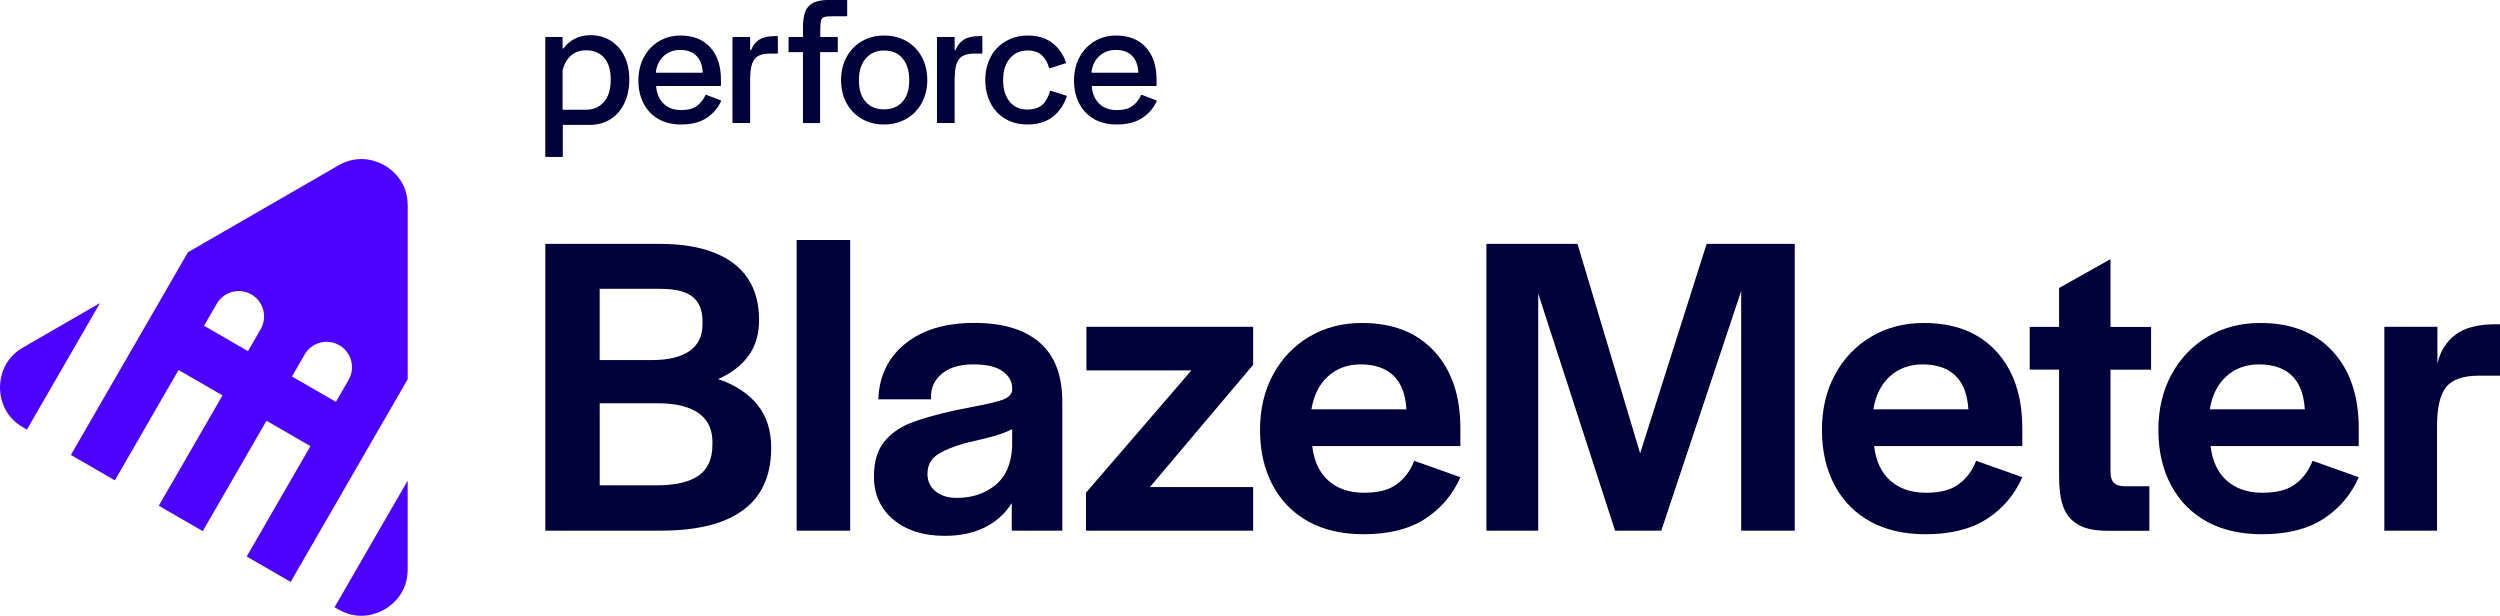
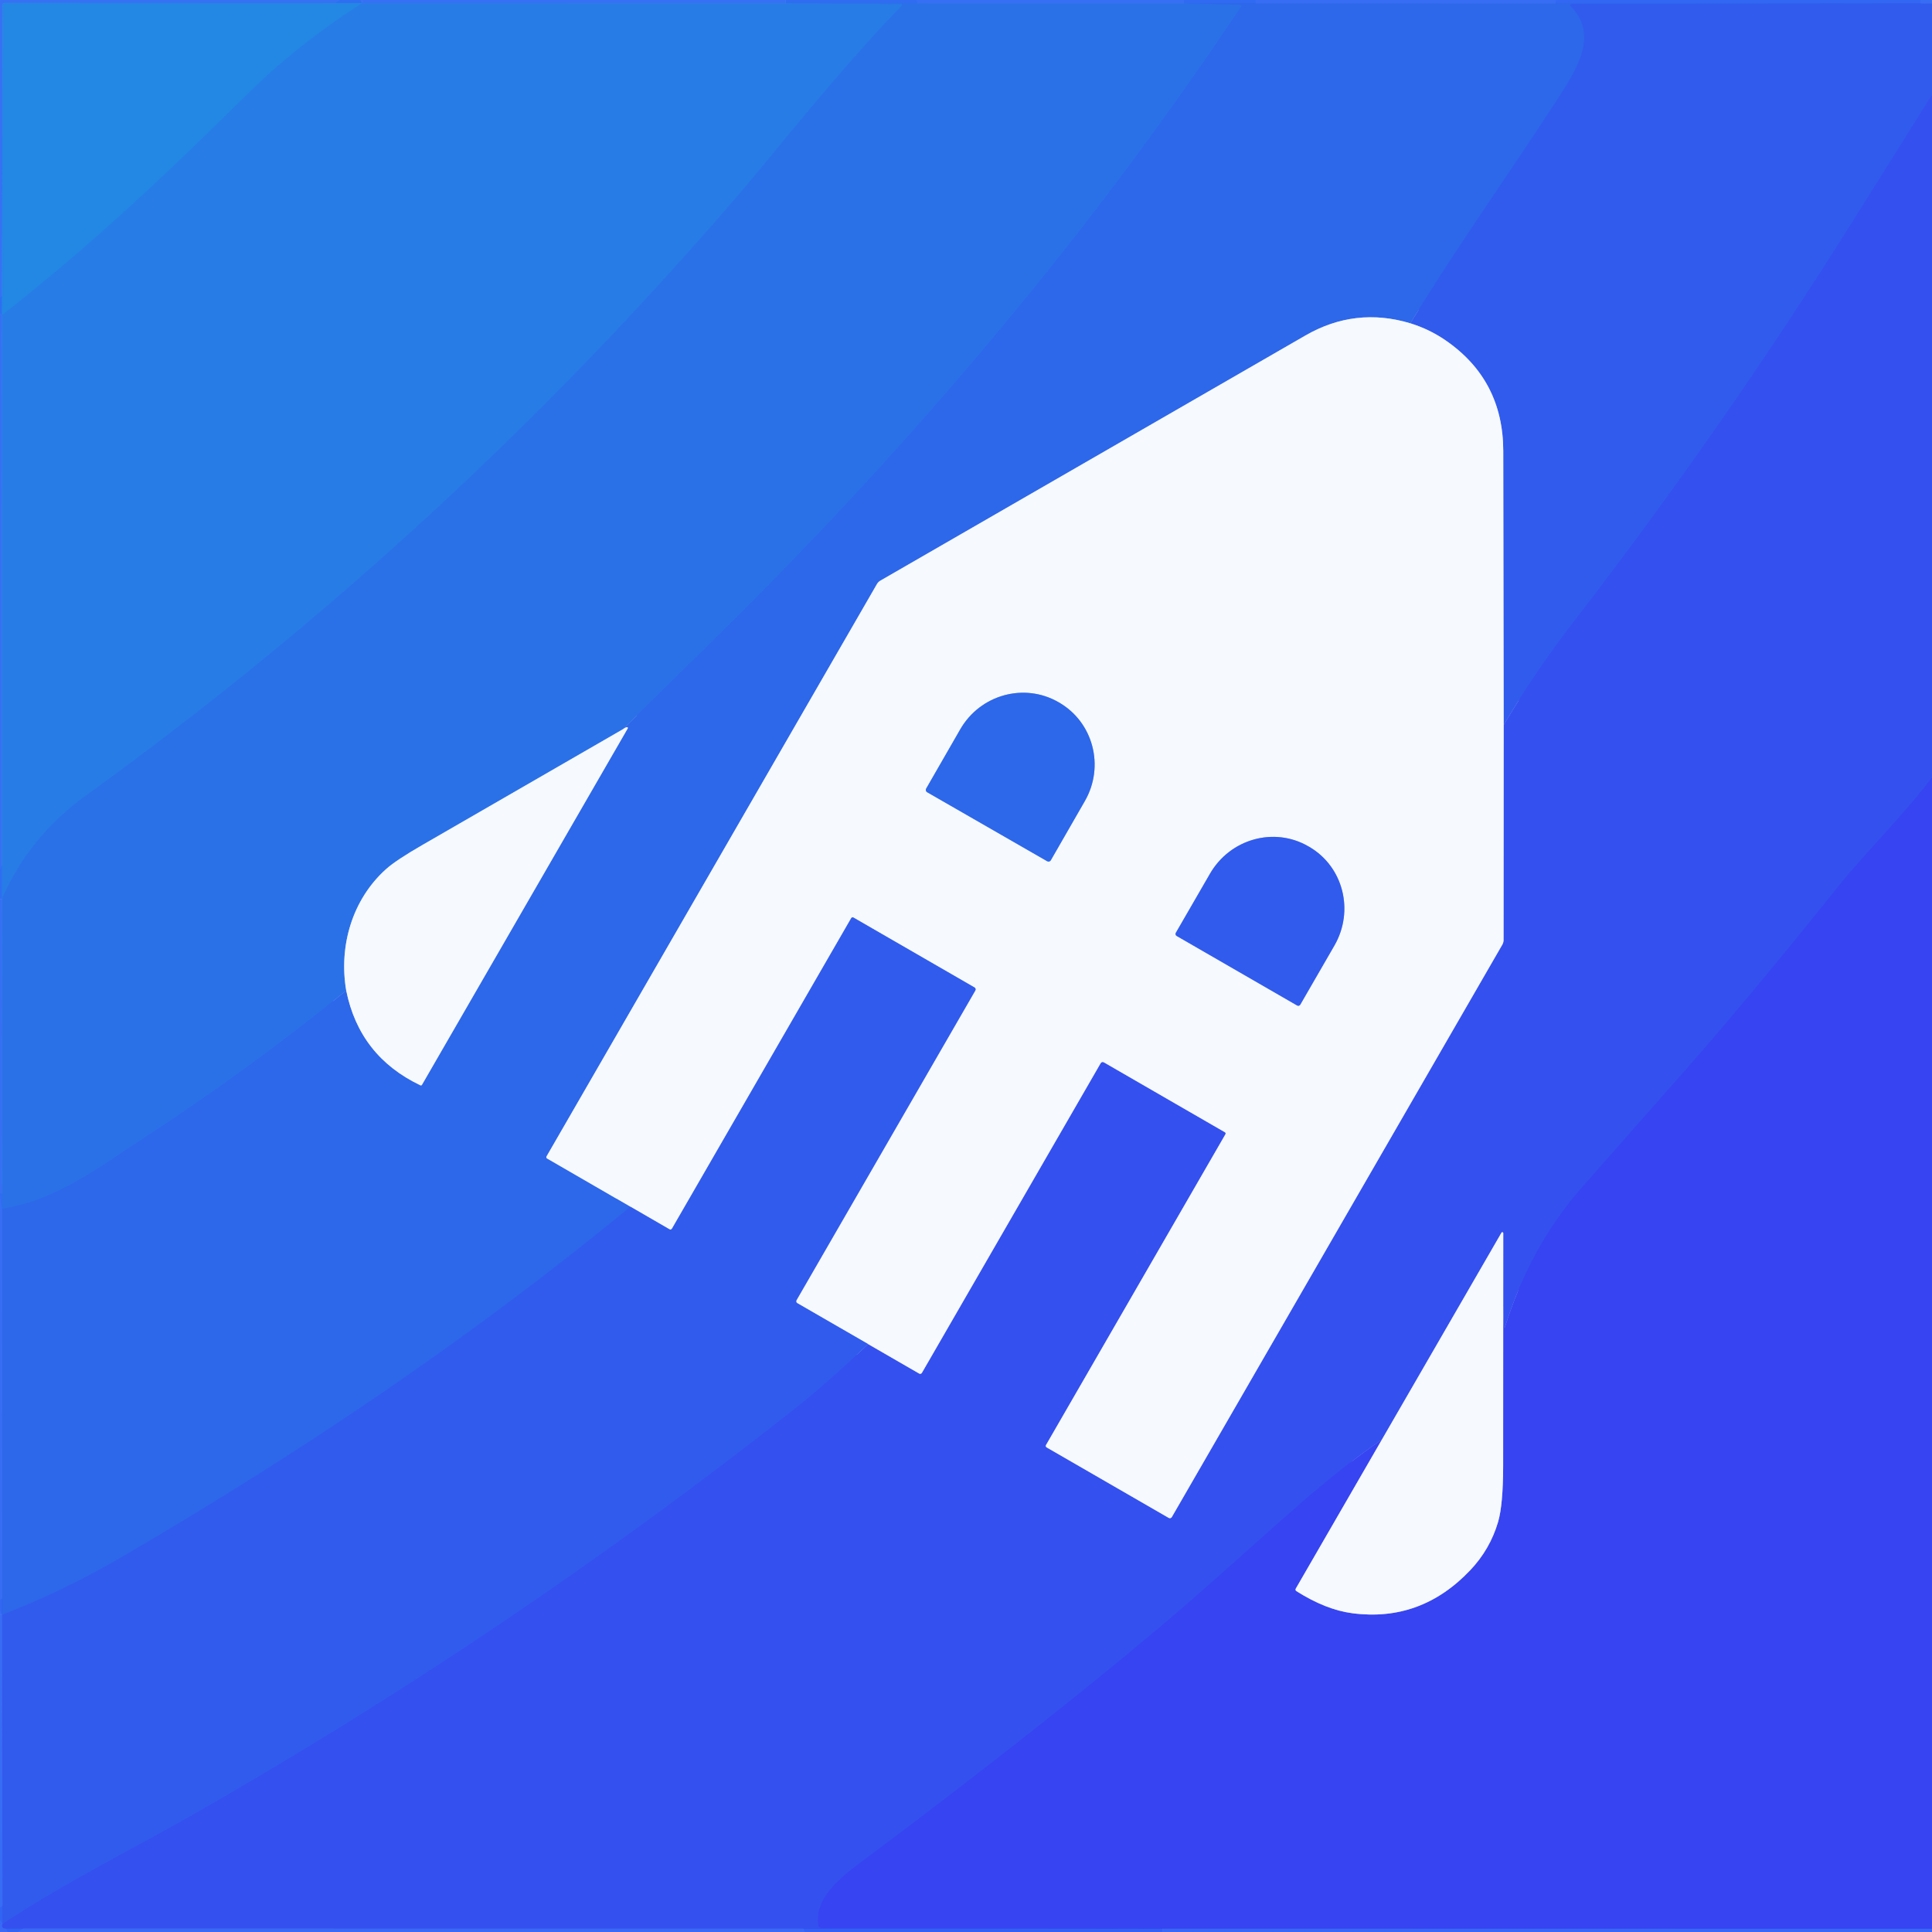
- <svg xmlns="http://www.w3.org/2000/svg" id="logo-blazemeter-reg" viewBox="0 0 721.73 177.77">
-   <g>
-     <path d="M20.46,131.34l12.69,7.33,18.4-31.86,12.69,7.33-18.4,31.86,12.69,7.33,18.4-31.86,12.69,7.33-18.4,31.86,12.69,7.33,33.79-58.52v-50.17c0-6.95-4.66-10.39-6.67-11.55-2-1.16-7.31-3.47-13.33,0l-43.45,25.08-33.79,58.52ZM87.95,102.34c2.02-3.5,6.5-4.7,10.01-2.68,3.5,2.02,4.7,6.5,2.68,10.01l-3.66,6.35-12.69-7.33,3.66-6.35ZM72.58,85.01c3.5,2.02,4.7,6.5,2.68,10.01l-3.66,6.35-12.69-7.33,3.66-6.35c2.02-3.5,6.5-4.7,10.01-2.68Z" fill="#4c00ff" />
-     <path d="M96.59,175.3l1.1.64c6.02,3.47,11.33,1.16,13.33,0,2-1.16,6.67-4.6,6.67-11.55v-25.64l-21.1,36.54Z" fill="#4c00ff" />
-     <path d="M6.67,123.38l1.1.64,21.1-36.54-22.2,12.82c-6.02,3.47-6.67,9.23-6.67,11.55s.65,8.07,6.67,11.55Z" fill="#4c00ff" />
+ <svg xmlns="http://www.w3.org/2000/svg" version="1.1" viewBox="0.00 0.00 512.00 512.00" width="128" height="128">
+   <g stroke-width="2.00" fill="none" stroke-linecap="butt">
+     <path stroke="#3161f0" stroke-opacity="0.878" vector-effect="non-scaling-stroke" d="   M 512.00 0.90   L 509.04 0.88" />
+     <path stroke="#2f68ef" stroke-opacity="0.878" vector-effect="non-scaling-stroke" d="   M 509.04 0.88   L 313.75 0.86" />
+     <path stroke="#2d6eee" stroke-opacity="0.878" vector-effect="non-scaling-stroke" d="   M 313.75 0.86   L 208.21 0.85" />
+     <path stroke="#2b74ec" stroke-opacity="0.878" vector-effect="non-scaling-stroke" d="   M 208.21 0.85   L 96.00 0.83" />
+     <path stroke="#297aeb" stroke-opacity="0.878" vector-effect="non-scaling-stroke" d="   M 96.00 0.83   L 1.14 0.79   A 0.44 0.43 90.0 0 0 0.71 1.23   L 0.53 83.55" />
+     <path stroke="#2b74ec" stroke-opacity="0.878" vector-effect="non-scaling-stroke" d="   M 0.53 83.55   L 0.50 238.26" />
+     <path stroke="#2d6eee" stroke-opacity="0.878" vector-effect="non-scaling-stroke" d="   M 0.50 238.26   L 0.52 320.31" />
+     <path stroke="#2f68ef" stroke-opacity="0.878" vector-effect="non-scaling-stroke" d="   M 0.52 320.31   L 0.51 427.98" />
+     <path stroke="#3161f0" stroke-opacity="0.878" vector-effect="non-scaling-stroke" d="   M 0.51 427.98   L 0.66 509.86" />
+     <path stroke="#335bf2" stroke-opacity="0.878" vector-effect="non-scaling-stroke" d="   M 0.66 509.86   Q 0.23 510.67 1.03 511.07   A 0.38 0.31 51.0 0 0 1.17 511.10   L 308.04 511.12" />
+     <path stroke="#3454f3" stroke-opacity="0.878" vector-effect="non-scaling-stroke" d="   M 308.04 511.12   L 512.00 511.16" />
+     <path stroke="#2582e5" vector-effect="non-scaling-stroke" d="   M 96.00 0.83   Q 78.87 11.83 65.76 24.78   C 43.37 46.89 24.40 64.81 0.53 83.55" />
+     <path stroke="#2977e7" vector-effect="non-scaling-stroke" d="   M 208.21 0.85   L 238.88 1.09   A 0.22 0.22 0.0 0 1 239.03 1.47   C 222.42 18.51 205.41 40.34 195.56 51.81   Q 118.03 142.07 22.69 210.91   Q 7.76 221.68 0.50 238.26" />
+     <path stroke="#2c6ce9" vector-effect="non-scaling-stroke" d="   M 313.75 0.86   L 328.71 1.29   A 0.29 0.29 0.0 0 1 328.94 1.74   Q 307.64 33.59 285.58 61.82   Q 242.17 117.39 190.11 168.61   Q 177.59 180.93 165.04 193.28" />
+     <path stroke="#90b5f3" vector-effect="non-scaling-stroke" d="   M 165.04 193.28   Q 138.48 208.62 111.89 223.96   Q 104.90 227.99 102.28 230.35   C 93.34 238.40 89.74 250.70 91.75 262.52" />
+     <path stroke="#2c6ce9" vector-effect="non-scaling-stroke" d="   M 91.75 262.52   Q 66.08 283.38 38.34 301.46   C 27.11 308.78 14.70 318.37 0.52 320.31" />
+     <path stroke="#2f61ec" vector-effect="non-scaling-stroke" d="   M 509.04 0.88   L 416.48 1.07   A 0.33 0.32 -22.6 0 0 416.25 1.62   C 423.60 9.03 418.15 17.91 413.62 24.97   C 401.49 43.86 386.70 64.46 373.76 85.68" />
+     <path stroke="#92b0f4" vector-effect="non-scaling-stroke" d="   M 373.76 85.68   Q 359.17 81.29 345.95 88.91   Q 239.68 150.21 233.32 153.87   A 2.48 2.42 -0.4 0 0 232.41 154.77   L 144.84 306.46   A 0.41 0.40 -59.9 0 0 144.98 307.01   L 167.08 319.80" />
+     <path stroke="#2f61ec" vector-effect="non-scaling-stroke" d="   M 167.08 319.80   C 124.63 354.76 79.66 385.00 32.06 412.78   Q 16.91 421.62 0.51 427.98" />
+     <path stroke="#92b0f4" vector-effect="non-scaling-stroke" d="   M 91.75 262.52   Q 95.28 279.93 111.41 287.62   A 0.32 0.32 0.0 0 0 111.82 287.49   L 166.35 193.04   A 0.22 0.22 0.0 0 0 166.10 192.71   Q 165.58 192.85 165.04 193.28" />
+     <path stroke="#3356ee" vector-effect="non-scaling-stroke" d="   M 512.00 25.16   Q 501.63 41.68 491.36 58.09   Q 456.78 113.34 416.95 164.92   Q 406.95 177.87 398.49 192.12" />
+     <path stroke="#94aaf5" vector-effect="non-scaling-stroke" d="   M 398.49 192.12   Q 398.45 155.70 398.38 119.50   Q 398.34 100.68 383.07 90.18   Q 378.80 87.25 373.76 85.68" />
+     <path stroke="#364af0" vector-effect="non-scaling-stroke" d="   M 512.00 206.11   C 504.24 216.32 494.12 226.26 487.19 234.91   Q 463.33 264.71 446.27 284.04   Q 420.37 313.40 418.99 314.98   Q 405.43 330.61 398.79 351.79   A 0.13 0.13 0.0 0 1 398.54 351.75   L 398.37 346.02" />
+     <path stroke="#95a5f6" vector-effect="non-scaling-stroke" d="   M 398.37 346.02   L 398.38 326.78   A 0.25 0.25 0.0 0 0 397.92 326.66   L 366.24 381.47" />
+     <path stroke="#364af0" vector-effect="non-scaling-stroke" d="   M 366.24 381.47   C 351.06 391.99 340.09 402.58 319.51 420.76   C 295.95 441.57 260.42 469.48 227.46 494.06   C 222.71 497.60 215.68 503.29 216.91 510.35   A 0.67 0.67 0.0 0 0 217.57 510.91   L 308.04 511.12" />
+     <path stroke="#3356ee" vector-effect="non-scaling-stroke" d="   M 0.66 509.86   C 16.37 499.39 35.68 489.68 49.68 481.72   Q 133.73 433.91 210.17 373.68   Q 218.68 366.97 230.07 356.20" />
+     <path stroke="#95a5f6" vector-effect="non-scaling-stroke" d="   M 230.07 356.20   L 243.59 364.01   A 0.53 0.52 -59.3 0 0 244.31 363.82   L 291.69 281.75   A 0.61 0.61 0.0 0 1 292.52 281.52   L 324.62 300.06   A 0.38 0.38 0.0 0 1 324.76 300.58   L 277.20 382.96   A 0.45 0.44 -60.3 0 0 277.36 383.57   L 309.73 402.26   A 0.60 0.59 29.4 0 0 310.54 402.04   L 398.13 250.34   A 2.51 2.43 60.9 0 0 398.46 249.10   L 398.49 192.12" />
+     <path stroke="#94aaf5" vector-effect="non-scaling-stroke" d="   M 230.07 356.20   L 211.28 345.35   A 0.56 0.56 0.0 0 1 211.07 344.58   L 258.47 262.49   A 0.59 0.58 -60.1 0 0 258.26 261.69   L 226.15 243.15   A 0.41 0.41 0.0 0 0 225.60 243.30   L 178.09 325.60   A 0.50 0.50 0.0 0 1 177.41 325.78   L 167.08 319.80" />
+     <path stroke="#92b0f4" vector-effect="non-scaling-stroke" d="   M 245.69 209.94   L 277.52 228.24   A 0.69 0.69 0.0 0 0 278.47 227.99   L 287.50 212.28   A 19.23 18.98 -60.1 0 0 280.63 186.15   L 280.51 186.08   A 19.23 18.98 -60.1 0 0 254.47 193.29   L 245.44 208.99   A 0.69 0.69 0.0 0 0 245.69 209.94" />
+     <path stroke="#94aaf5" vector-effect="non-scaling-stroke" d="   M 311.83 248.04   L 343.76 266.47   A 0.61 0.61 0.0 0 0 344.59 266.24   L 353.63 250.58   A 19.32 18.90 -60.0 0 0 346.93 224.40   L 346.68 224.26   A 19.32 18.90 -60.0 0 0 320.66 231.54   L 311.61 247.20   A 0.61 0.61 0.0 0 0 311.83 248.04" />
+     <path stroke="#979ff7" vector-effect="non-scaling-stroke" d="   M 366.24 381.47   L 343.39 421.01   A 0.49 0.48 31.3 0 0 343.55 421.66   Q 351.39 426.62 358.43 427.53   Q 376.54 429.88 389.59 416.16   Q 394.88 410.59 397.01 403.32   Q 398.33 398.81 398.35 388.53   Q 398.39 367.29 398.37 346.02" />
  </g>
-   <g>
-     <path d="M157.42,70.41h33.17c6.15,0,11.37.85,15.65,2.56,4.28,1.7,7.5,4.18,9.66,7.42,2.16,3.24,3.24,7.28,3.24,12.09,0,3.99-1.02,7.4-3.05,10.22-2.04,2.83-4.97,5.07-8.79,6.73,4.9,1.66,8.69,4.14,11.35,7.42,2.66,3.29,3.99,7.42,3.99,12.41,0,5.32-1.18,9.75-3.55,13.28-2.37,3.53-5.92,6.19-10.66,7.98-4.74,1.79-10.64,2.68-17.71,2.68h-33.29v-82.79ZM199.06,101.34c2.49-1.75,3.74-4.28,3.74-7.61.17-3.57-.71-6.19-2.62-7.86-1.91-1.66-5.11-2.49-9.6-2.49h-17.46v20.57h15.09c4.74,0,8.35-.87,10.85-2.62ZM201.68,137.31c2.66-1.87,3.99-4.84,3.99-8.92.17-3.99-1.1-6.98-3.8-8.98-2.7-2-6.71-2.99-12.03-2.99h-16.71v23.69h16.46c5.4,0,9.43-.94,12.09-2.81Z" fill="#00003a" />
-     <path d="M229.98,69.29h15.46v83.91h-15.46v-83.91Z" fill="#00003a" />
-     <path d="M257.85,149.96c-3.7-3.16-5.55-7.27-5.55-12.34,0-4.24.95-7.56,2.87-9.97,1.91-2.41,4.45-4.24,7.61-5.49,3.16-1.25,7.36-2.45,12.59-3.62,1.66-.33,3.32-.66,4.99-1,4.4-.83,7.42-1.54,9.04-2.12,1.62-.58,2.56-1.45,2.81-2.62v-.75c0-1.91-.92-3.53-2.74-4.86-1.83-1.33-4.66-2-8.48-2s-6.82.87-8.98,2.62c-2.16,1.75-3.24,3.99-3.24,6.73v.75h-15.21c.25-6.73,2.85-12.09,7.79-16.08,4.94-3.99,11.57-5.99,19.89-5.99s14.42,1.87,18.83,5.61c4.4,3.74,6.61,9.48,6.61,17.21v37.16h-14.59v-7.98c-1.91,3.08-4.51,5.42-7.79,7.04-3.28,1.62-7.13,2.43-11.53,2.43-6.23,0-11.2-1.58-14.9-4.74ZM287.27,140.11c3.03-2.41,4.68-6.11,4.93-11.1v-5.11c-1.33.67-2.81,1.25-4.43,1.75-1.62.5-3.72,1.04-6.3,1.62-1.08.25-2.12.5-3.12.75-3.49,1-6.13,2.12-7.92,3.37-1.79,1.25-2.68,3.08-2.68,5.49,0,2,.77,3.64,2.31,4.93,1.54,1.29,3.59,1.93,6.17,1.93,4.32,0,8-1.2,11.03-3.62Z" fill="#00003a" />
-     <path d="M313.52,142.23l30.42-35.29h-30.3v-12.59h48.13v10.97l-29.8,35.29h29.8v12.59h-48.25v-10.97Z" fill="#00003a" />
-     <path d="M377.79,150.59c-4.45-2.41-7.9-5.9-10.35-10.47-2.45-4.57-3.68-9.89-3.68-15.96s1.27-11.43,3.8-16.08c2.53-4.65,6.03-8.29,10.47-10.91,4.45-2.62,9.5-3.93,15.15-3.93,8.89,0,15.85,2.72,20.88,8.17,5.03,5.45,7.54,12.86,7.54,22.26v5.11h-42.77c.5,4.32,2.06,7.65,4.68,9.98,2.62,2.33,6.05,3.49,10.29,3.49s7.23-.83,9.48-2.49c2.24-1.66,3.91-3.91,4.99-6.73l13.34,4.74c-2.24,5.07-5.65,9.08-10.22,12.03-4.57,2.95-10.47,4.43-17.71,4.43-6.15,0-11.45-1.21-15.9-3.62ZM402.29,108.44c-2.24-2.16-5.4-3.24-9.48-3.24-3.74,0-6.88,1.14-9.41,3.43-2.54,2.29-4.14,5.47-4.8,9.54h27.43c-.25-4.32-1.5-7.56-3.74-9.73Z" fill="#00003a" />
-     <path d="M429.1,70.41h26.31l18.08,60.47,19.2-60.47h25.44v82.79h-15.46v-69.2l-23.07,69.2h-13.34l-22.19-68.45v68.45h-14.96v-82.79Z" fill="#00003a" />
-     <path d="M540.01,150.59c-4.45-2.41-7.9-5.9-10.35-10.47-2.45-4.57-3.68-9.89-3.68-15.96s1.27-11.43,3.8-16.08c2.53-4.65,6.03-8.29,10.47-10.91,4.45-2.62,9.5-3.93,15.15-3.93,8.89,0,15.85,2.72,20.88,8.17,5.03,5.45,7.54,12.86,7.54,22.26v5.11h-42.77c.5,4.32,2.06,7.65,4.68,9.98,2.62,2.33,6.05,3.49,10.29,3.49s7.23-.83,9.48-2.49c2.24-1.66,3.91-3.91,4.99-6.73l13.34,4.74c-2.24,5.07-5.65,9.08-10.22,12.03-4.57,2.95-10.47,4.43-17.71,4.43-6.15,0-11.45-1.21-15.9-3.62ZM564.51,108.44c-2.24-2.16-5.4-3.24-9.48-3.24-3.74,0-6.88,1.14-9.41,3.43-2.54,2.29-4.14,5.47-4.8,9.54h27.43c-.25-4.32-1.5-7.56-3.74-9.73Z" fill="#00003a" />
-     <path d="M599.86,151.4c-2.04-1.2-3.45-2.93-4.24-5.17-.79-2.24-1.18-5.11-1.18-8.6v-30.92h-8.48v-12.34h8.48v-11.22l14.84-8.35v19.58h11.72v12.34h-11.72v29.43c0,1.5.33,2.58,1,3.24.66.67,1.75,1,3.24,1h6.98v12.84h-12.09c-3.66,0-6.51-.6-8.54-1.81Z" fill="#00003a" />
-     <path d="M637.14,150.59c-4.45-2.41-7.9-5.9-10.35-10.47-2.45-4.57-3.68-9.89-3.68-15.96s1.27-11.43,3.8-16.08c2.53-4.65,6.03-8.29,10.47-10.91,4.45-2.62,9.5-3.93,15.15-3.93,8.89,0,15.85,2.72,20.88,8.17,5.03,5.45,7.54,12.86,7.54,22.26v5.11h-42.77c.5,4.32,2.06,7.65,4.68,9.98,2.62,2.33,6.05,3.49,10.29,3.49s7.23-.83,9.48-2.49c2.24-1.66,3.91-3.91,4.99-6.73l13.34,4.74c-2.24,5.07-5.65,9.08-10.22,12.03-4.57,2.95-10.47,4.43-17.71,4.43-6.15,0-11.45-1.21-15.9-3.62ZM661.64,108.44c-2.24-2.16-5.4-3.24-9.48-3.24-3.74,0-6.88,1.14-9.41,3.43-2.54,2.29-4.14,5.47-4.8,9.54h27.43c-.25-4.32-1.5-7.56-3.74-9.73Z" fill="#00003a" />
-     <path d="M688.32,94.35h15.34v10.6c.83-3.57,2.58-6.36,5.24-8.35,2.66-1.99,6.52-2.99,11.6-2.99h1.25v14.84h-5.98c-4.66,0-7.85,1.1-9.6,3.3-1.75,2.2-2.62,5.97-2.62,11.28v30.17h-15.21v-58.85Z" fill="#00003a" />
-   </g>
-   <g>
-     <path d="M190.12,34.38c-1.84-1.03-3.27-2.52-4.29-4.45-1.02-1.93-1.53-4.16-1.53-6.68,0-2.53.53-4.77,1.58-6.73,1.05-1.96,2.5-3.5,4.34-4.6,1.84-1.1,3.92-1.66,6.23-1.66,3.65,0,6.51,1.13,8.58,3.39,2.07,2.26,3.1,5.36,3.1,9.29v1.74c0,.08-.07.15-.15.15h-18.41c-.09,0-.16.08-.15.17.2,2.06.91,3.7,2.14,4.91,1.26,1.25,2.96,1.87,5.1,1.87,1.96,0,3.49-.41,4.58-1.24,1.05-.8,1.86-1.83,2.42-3.1.03-.07.11-.11.19-.08l4.24,1.63c.08.03.12.13.08.21-.91,2-2.3,3.62-4.17,4.85-1.91,1.26-4.36,1.89-7.34,1.89-2.53,0-4.71-.52-6.55-1.55ZM201.04,16.1c-1.12-1.12-2.68-1.68-4.68-1.68-1.89,0-3.48.59-4.76,1.76-1.24,1.14-2,2.69-2.27,4.64-.01.09.06.17.15.17h13.24c.09,0,.16-.08.15-.16-.13-2.06-.74-3.64-1.83-4.73Z" fill="#00003a" />
-     <path d="M211.61,10.68h4.8c.08,0,.15.07.15.15v3.54c0,.16.23.21.29.06.43-1.13,1.08-2.04,1.97-2.72,1.12-.86,2.79-1.29,5-1.29h.59c.08,0,.15.07.15.15v4.75c0,.08-.07.15-.15.15h-2.17c-2.18,0-3.67.56-4.47,1.68-.81,1.12-1.21,3-1.21,5.63v12.58c0,.08-.07.15-.15.15h-4.8c-.08,0-.15-.07-.15-.15V10.83c0-.08.07-.15.15-.15Z" fill="#00003a" />
-     <path d="M237.05,5.87c.16-.51.47-.83.95-.97.47-.14,1.32-.21,2.55-.21h3.88c.08,0,.15-.07.15-.15V.15c0-.08-.07-.15-.15-.15h-6.03c-1.68.11-3,.44-3.95,1-.95.56-1.62,1.39-2.03,2.5-.4,1.1-.61,2.62-.61,4.55v2.48c0,.08-.07.15-.15.15h-4.01v4.37h4.01c.08,0,.15.07.15.15v20.17c0,.08.07.15.15.15h4.65c.08,0,.15-.07.15-.15V15.2c0-.08.07-.15.15-.15h4.8c.08,0,.15-.07.15-.15v-4.07c0-.08-.07-.15-.15-.15h-4.75c-.08,0-.15-.07-.15-.15v-2.06c0-1.23.08-2.1.24-2.6Z" fill="#00003a" />
-     <path d="M248.78,34.3c-1.88-1.09-3.34-2.6-4.39-4.52-1.05-1.93-1.58-4.14-1.58-6.63,0-2.53.53-4.76,1.6-6.71,1.07-1.95,2.54-3.46,4.42-4.55,1.88-1.09,4.03-1.63,6.45-1.63s4.52.54,6.42,1.63c1.89,1.09,3.37,2.6,4.42,4.55,1.05,1.95,1.58,4.18,1.58,6.71,0,2.42-.54,4.61-1.6,6.58-1.07,1.96-2.56,3.49-4.47,4.58-1.91,1.09-4.06,1.63-6.45,1.63-2.39,0-4.52-.54-6.39-1.63ZM260.54,29.36c1.3-1.47,1.95-3.49,1.95-6.05v-.21c0-2.63-.64-4.71-1.92-6.23-1.28-1.53-3.04-2.29-5.29-2.29-2.25,0-4.03.76-5.34,2.29-1.32,1.53-1.97,3.6-1.97,6.23v.21c0,2.56.64,4.58,1.92,6.05,1.28,1.47,3.04,2.21,5.29,2.21,2.28,0,4.07-.74,5.37-2.21Z" fill="#00003a" />
-     <path d="M270.65,10.68h4.8c.08,0,.15.07.15.15v3.54c0,.16.23.21.29.06.43-1.13,1.08-2.04,1.97-2.72,1.12-.86,2.79-1.29,5-1.29h.59c.08,0,.15.07.15.15v4.75c0,.08-.07.15-.15.15h-2.17c-2.18,0-3.67.56-4.47,1.68-.81,1.12-1.21,3-1.21,5.63v12.58c0,.08-.07.15-.15.15h-4.8c-.08,0-.15-.07-.15-.15V10.83c0-.08.07-.15.15-.15Z" fill="#00003a" />
-     <path d="M290.21,34.3c-1.84-1.09-3.26-2.6-4.26-4.55-1-1.95-1.5-4.18-1.5-6.71,0-2.45.52-4.66,1.55-6.6,1.03-1.95,2.49-3.46,4.37-4.55,1.88-1.09,4.01-1.63,6.39-1.63,2.81,0,5.15.71,7.02,2.13,1.84,1.39,3.16,3.28,3.98,5.67.03.08-.02.17-.1.19l-4.6,1.48c-.08.03-.17-.02-.19-.1-.46-1.61-1.17-2.85-2.14-3.72s-2.36-1.34-4.08-1.34c-2.14,0-3.85.77-5.13,2.32-1.28,1.54-1.92,3.58-1.92,6.1v.21c0,2.53.61,4.56,1.84,6.1,1.23,1.54,2.91,2.32,5.05,2.32,1.93,0,3.4-.46,4.42-1.37.99-.89,1.73-2.2,2.22-3.95.02-.08.11-.13.19-.1l4.55,1.43c.08.03.13.12.1.2-.88,2.56-2.26,4.54-4.13,5.95-1.91,1.44-4.32,2.16-7.23,2.16-2.42,0-4.55-.54-6.39-1.63Z" fill="#00003a" />
-     <path d="M315.88,34.38c-1.84-1.03-3.27-2.52-4.29-4.45-1.02-1.93-1.53-4.16-1.53-6.68s.53-4.77,1.58-6.73c1.05-1.96,2.5-3.5,4.34-4.6,1.84-1.1,3.92-1.66,6.23-1.66,3.65,0,6.51,1.13,8.58,3.39,2.07,2.26,3.1,5.36,3.1,9.29v1.74c0,.08-.07.15-.15.15h-18.41c-.09,0-.16.08-.15.17.2,2.06.91,3.7,2.14,4.91,1.26,1.25,2.96,1.87,5.1,1.87,1.96,0,3.49-.41,4.58-1.24,1.05-.8,1.86-1.83,2.42-3.1.03-.07.11-.11.19-.08l4.24,1.63c.08.03.12.13.08.21-.91,2-2.3,3.62-4.17,4.85-1.91,1.26-4.36,1.89-7.34,1.89-2.53,0-4.71-.52-6.55-1.55ZM326.8,16.1c-1.12-1.12-2.68-1.68-4.68-1.68-1.89,0-3.48.59-4.76,1.76-1.24,1.14-2,2.69-2.27,4.64-.01.09.06.17.15.17h13.24c.09,0,.16-.08.15-.16-.13-2.06-.74-3.64-1.83-4.73Z" fill="#00003a" />
-     <path d="M180.23,16.15c-.96-1.93-2.3-3.41-4-4.45-1.7-1.03-3.62-1.55-5.76-1.55-1.72,0-3.27.37-4.66,1.1-1.25.66-2.29,1.57-3.12,2.71-.09.12-.27.06-.27-.08v-3.05c0-.08-.07-.15-.15-.15h-4.7c-.08,0-.15.07-.15.15v34.32c0,.08.07.15.15.15h4.75c.08,0,.15-.07.15-.15v-8.96c0-.08.07-.15.15-.15h7.79c2.14,0,4.07-.53,5.79-1.6,1.72-1.07,3.06-2.6,4.02-4.58.96-1.98,1.45-4.27,1.45-6.87v-.05c0-2.6-.48-4.86-1.45-6.79ZM176.31,23.15c0,2.67-.65,4.75-1.95,6.26-1.3,1.51-3.02,2.26-5.16,2.26h0s-6.64,0-6.64,0c-.08,0-.15-.07-.15-.15v-11.15c.3-1.36.84-2.53,1.63-3.51,1.26-1.56,2.98-2.34,5.16-2.34,2.21,0,3.95.72,5.21,2.16,1.26,1.44,1.89,3.47,1.89,6.1v.37Z" fill="#00003a" />
-   </g>
+   <path fill="#3169f5" fill-opacity="0.753" d="   M 512.00 0.00   L 512.00 0.90   L 509.04 0.88   L 313.75 0.86   L 208.21 0.85   L 96.00 0.83   L 1.14 0.79   A 0.44 0.43 90.0 0 0 0.71 1.23   L 0.53 83.55   L 0.50 238.26   L 0.52 320.31   L 0.51 427.98   L 0.66 509.86   Q 0.23 510.67 1.03 511.07   A 0.38 0.31 51.0 0 0 1.17 511.10   L 308.04 511.12   L 512.00 511.16   L 512.00 512.00   L 0.00 512.00   L 0.00 0.00   L 512.00 0.00   Z" />
+   <path fill="#2387e4" d="   M 96.00 0.83   Q 78.87 11.83 65.76 24.78   C 43.37 46.89 24.40 64.81 0.53 83.55   L 0.71 1.23   A 0.44 0.43 -90.0 0 1 1.14 0.79   L 96.00 0.83   Z" />
+   <path fill="#277ce6" d="   M 208.21 0.85   L 238.88 1.09   A 0.22 0.22 0.0 0 1 239.03 1.47   C 222.42 18.51 205.41 40.34 195.56 51.81   Q 118.03 142.07 22.69 210.91   Q 7.76 221.68 0.50 238.26   L 0.53 83.55   C 24.40 64.81 43.37 46.89 65.76 24.78   Q 78.87 11.83 96.00 0.83   L 208.21 0.85   Z" />
+   <path fill="#2a71e8" d="   M 313.75 0.86   L 328.71 1.29   A 0.29 0.29 0.0 0 1 328.94 1.74   Q 307.64 33.59 285.58 61.82   Q 242.17 117.39 190.11 168.61   Q 177.59 180.93 165.04 193.28   Q 138.48 208.62 111.89 223.96   Q 104.90 227.99 102.28 230.35   C 93.34 238.40 89.74 250.70 91.75 262.52   Q 66.08 283.38 38.34 301.46   C 27.11 308.78 14.70 318.37 0.52 320.31   L 0.50 238.26   Q 7.76 221.68 22.69 210.91   Q 118.03 142.07 195.56 51.81   C 205.41 40.34 222.42 18.51 239.03 1.47   A 0.22 0.22 0.0 0 0 238.88 1.09   L 208.21 0.85   L 313.75 0.86   Z" />
+   <path fill="#2d67ea" d="   M 509.04 0.88   L 416.48 1.07   A 0.33 0.32 -22.6 0 0 416.25 1.62   C 423.60 9.03 418.15 17.91 413.62 24.97   C 401.49 43.86 386.70 64.46 373.76 85.68   Q 359.17 81.29 345.95 88.91   Q 239.68 150.21 233.32 153.87   A 2.48 2.42 -0.4 0 0 232.41 154.77   L 144.84 306.46   A 0.41 0.40 -59.9 0 0 144.98 307.01   L 167.08 319.80   C 124.63 354.76 79.66 385.00 32.06 412.78   Q 16.91 421.62 0.51 427.98   L 0.52 320.31   C 14.70 318.37 27.11 308.78 38.34 301.46   Q 66.08 283.38 91.75 262.52   Q 95.28 279.93 111.41 287.62   A 0.32 0.32 0.0 0 0 111.82 287.49   L 166.35 193.04   A 0.22 0.22 0.0 0 0 166.10 192.71   Q 165.58 192.85 165.04 193.28   Q 177.59 180.93 190.11 168.61   Q 242.17 117.39 285.58 61.82   Q 307.64 33.59 328.94 1.74   A 0.29 0.29 0.0 0 0 328.71 1.29   L 313.75 0.86   L 509.04 0.88   Z" />
+   <path fill="#315bed" d="   M 512.00 0.90   L 512.00 25.16   Q 501.63 41.68 491.36 58.09   Q 456.78 113.34 416.95 164.92   Q 406.95 177.87 398.49 192.12   Q 398.45 155.70 398.38 119.50   Q 398.34 100.68 383.07 90.18   Q 378.80 87.25 373.76 85.68   C 386.70 64.46 401.49 43.86 413.62 24.97   C 418.15 17.91 423.60 9.03 416.25 1.62   A 0.33 0.32 -22.6 0 1 416.48 1.07   L 509.04 0.88   L 512.00 0.90   Z" />
+   <path fill="#3450ef" d="   M 512.00 25.16   L 512.00 206.11   C 504.24 216.32 494.12 226.26 487.19 234.91   Q 463.33 264.71 446.27 284.04   Q 420.37 313.40 418.99 314.98   Q 405.43 330.61 398.79 351.79   A 0.13 0.13 0.0 0 1 398.54 351.75   L 398.37 346.02   L 398.38 326.78   A 0.25 0.25 0.0 0 0 397.92 326.66   L 366.24 381.47   C 351.06 391.99 340.09 402.58 319.51 420.76   C 295.95 441.57 260.42 469.48 227.46 494.06   C 222.71 497.60 215.68 503.29 216.91 510.35   A 0.67 0.67 0.0 0 0 217.57 510.91   L 308.04 511.12   L 1.17 511.10   A 0.38 0.31 51.0 0 1 1.03 511.07   Q 0.23 510.67 0.66 509.86   C 16.37 499.39 35.68 489.68 49.68 481.72   Q 133.73 433.91 210.17 373.68   Q 218.68 366.97 230.07 356.20   L 243.59 364.01   A 0.53 0.52 -59.3 0 0 244.31 363.82   L 291.69 281.75   A 0.61 0.61 0.0 0 1 292.52 281.52   L 324.62 300.06   A 0.38 0.38 0.0 0 1 324.76 300.58   L 277.20 382.96   A 0.45 0.44 -60.3 0 0 277.36 383.57   L 309.73 402.26   A 0.60 0.59 29.4 0 0 310.54 402.04   L 398.13 250.34   A 2.51 2.43 60.9 0 0 398.46 249.10   L 398.49 192.12   Q 406.95 177.87 416.95 164.92   Q 456.78 113.34 491.36 58.09   Q 501.63 41.68 512.00 25.16   Z" />
+   <path fill="#f6f9fd" d="   M 373.76 85.68   Q 378.80 87.25 383.07 90.18   Q 398.34 100.68 398.38 119.50   Q 398.45 155.70 398.49 192.12   L 398.46 249.10   A 2.51 2.43 60.9 0 1 398.13 250.34   L 310.54 402.04   A 0.60 0.59 29.4 0 1 309.73 402.26   L 277.36 383.57   A 0.45 0.44 -60.3 0 1 277.20 382.96   L 324.76 300.58   A 0.38 0.38 0.0 0 0 324.62 300.06   L 292.52 281.52   A 0.61 0.61 0.0 0 0 291.69 281.75   L 244.31 363.82   A 0.53 0.52 -59.3 0 1 243.59 364.01   L 230.07 356.20   L 211.28 345.35   A 0.56 0.56 0.0 0 1 211.07 344.58   L 258.47 262.49   A 0.59 0.58 -60.1 0 0 258.26 261.69   L 226.15 243.15   A 0.41 0.41 0.0 0 0 225.60 243.30   L 178.09 325.60   A 0.50 0.50 0.0 0 1 177.41 325.78   L 167.08 319.80   L 144.98 307.01   A 0.41 0.40 -59.9 0 1 144.84 306.46   L 232.41 154.77   A 2.48 2.42 -0.4 0 1 233.32 153.87   Q 239.68 150.21 345.95 88.91   Q 359.17 81.29 373.76 85.68   Z   M 245.69 209.94   L 277.52 228.24   A 0.69 0.69 0.0 0 0 278.47 227.99   L 287.50 212.28   A 19.23 18.98 -60.1 0 0 280.63 186.15   L 280.51 186.08   A 19.23 18.98 -60.1 0 0 254.47 193.29   L 245.44 208.99   A 0.69 0.69 0.0 0 0 245.69 209.94   Z   M 311.83 248.04   L 343.76 266.47   A 0.61 0.61 0.0 0 0 344.59 266.24   L 353.63 250.58   A 19.32 18.90 -60.0 0 0 346.93 224.40   L 346.68 224.26   A 19.32 18.90 -60.0 0 0 320.66 231.54   L 311.61 247.20   A 0.61 0.61 0.0 0 0 311.83 248.04   Z" />
+   <path fill="#2d67ea" d="   M 245.69 209.94   A 0.69 0.69 0.0 0 1 245.44 208.99   L 254.47 193.29   A 19.23 18.98 -60.1 0 1 280.51 186.08   L 280.63 186.15   A 19.23 18.98 -60.1 0 1 287.50 212.28   L 278.47 227.99   A 0.69 0.69 0.0 0 1 277.52 228.24   L 245.69 209.94   Z" />
+   <path fill="#f6f9fd" d="   M 91.75 262.52   C 89.74 250.70 93.34 238.40 102.28 230.35   Q 104.90 227.99 111.89 223.96   Q 138.48 208.62 165.04 193.28   Q 165.58 192.85 166.10 192.71   A 0.22 0.22 0.0 0 1 166.35 193.04   L 111.82 287.49   A 0.32 0.32 0.0 0 1 111.41 287.62   Q 95.28 279.93 91.75 262.52   Z" />
+   <path fill="#3744f1" d="   M 512.00 206.11   L 512.00 511.16   L 308.04 511.12   L 217.57 510.91   A 0.67 0.67 0.0 0 1 216.91 510.35   C 215.68 503.29 222.71 497.60 227.46 494.06   C 260.42 469.48 295.95 441.57 319.51 420.76   C 340.09 402.58 351.06 391.99 366.24 381.47   L 343.39 421.01   A 0.49 0.48 31.3 0 0 343.55 421.66   Q 351.39 426.62 358.43 427.53   Q 376.54 429.88 389.59 416.16   Q 394.88 410.59 397.01 403.32   Q 398.33 398.81 398.35 388.53   Q 398.39 367.29 398.37 346.02   L 398.54 351.75   A 0.13 0.13 0.0 0 0 398.79 351.79   Q 405.43 330.61 418.99 314.98   Q 420.37 313.40 446.27 284.04   Q 463.33 264.71 487.19 234.91   C 494.12 226.26 504.24 216.32 512.00 206.11   Z" />
+   <path fill="#315bed" d="   M 311.83 248.04   A 0.61 0.61 0.0 0 1 311.61 247.20   L 320.66 231.54   A 19.32 18.90 -60.0 0 1 346.68 224.26   L 346.93 224.40   A 19.32 18.90 -60.0 0 1 353.63 250.58   L 344.59 266.24   A 0.61 0.61 0.0 0 1 343.76 266.47   L 311.83 248.04   Z" />
+   <path fill="#315bed" d="   M 230.07 356.20   Q 218.68 366.97 210.17 373.68   Q 133.73 433.91 49.68 481.72   C 35.68 489.68 16.37 499.39 0.66 509.86   L 0.51 427.98   Q 16.91 421.62 32.06 412.78   C 79.66 385.00 124.63 354.76 167.08 319.80   L 177.41 325.78   A 0.50 0.50 0.0 0 0 178.09 325.60   L 225.60 243.30   A 0.41 0.41 0.0 0 1 226.15 243.15   L 258.26 261.69   A 0.59 0.58 -60.1 0 1 258.47 262.49   L 211.07 344.58   A 0.56 0.56 0.0 0 0 211.28 345.35   L 230.07 356.20   Z" />
+   <path fill="#f6f9fd" d="   M 398.37 346.02   Q 398.39 367.29 398.35 388.53   Q 398.33 398.81 397.01 403.32   Q 394.88 410.59 389.59 416.16   Q 376.54 429.88 358.43 427.53   Q 351.39 426.62 343.55 421.66   A 0.49 0.48 31.3 0 1 343.39 421.01   L 366.24 381.47   L 397.92 326.66   A 0.25 0.25 0.0 0 1 398.38 326.78   L 398.37 346.02   Z" />
</svg>
